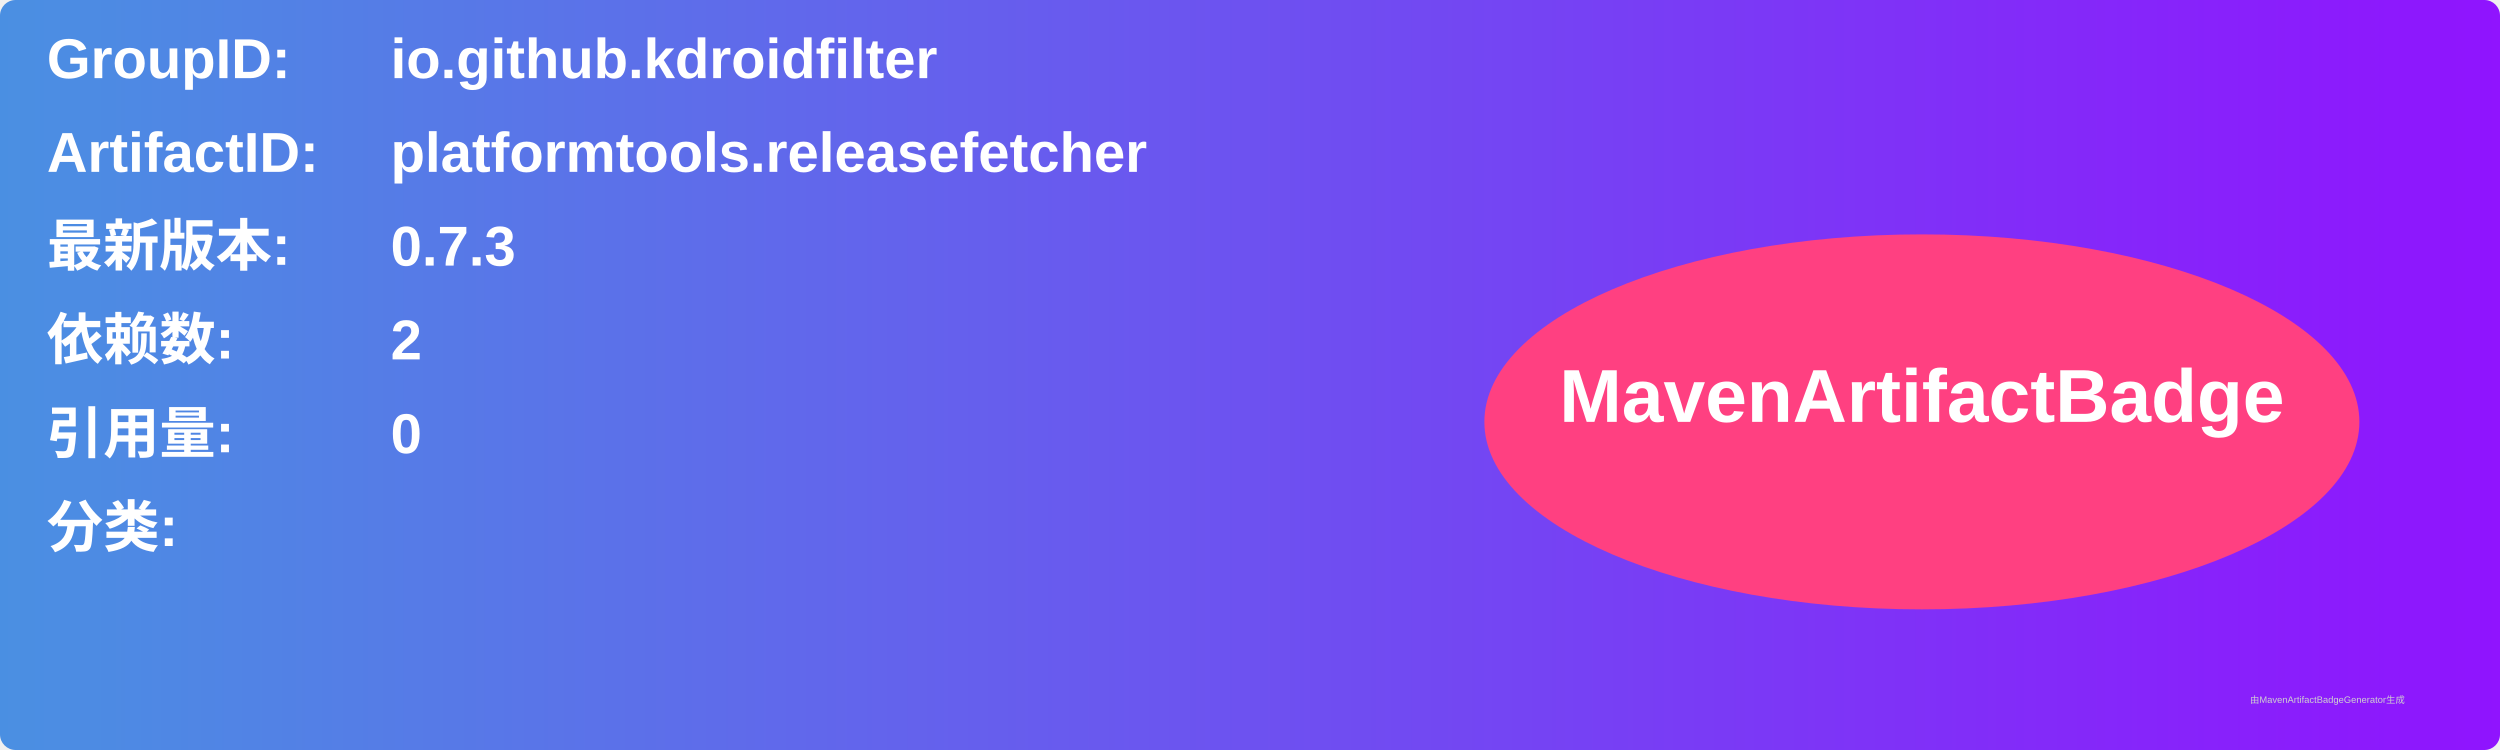
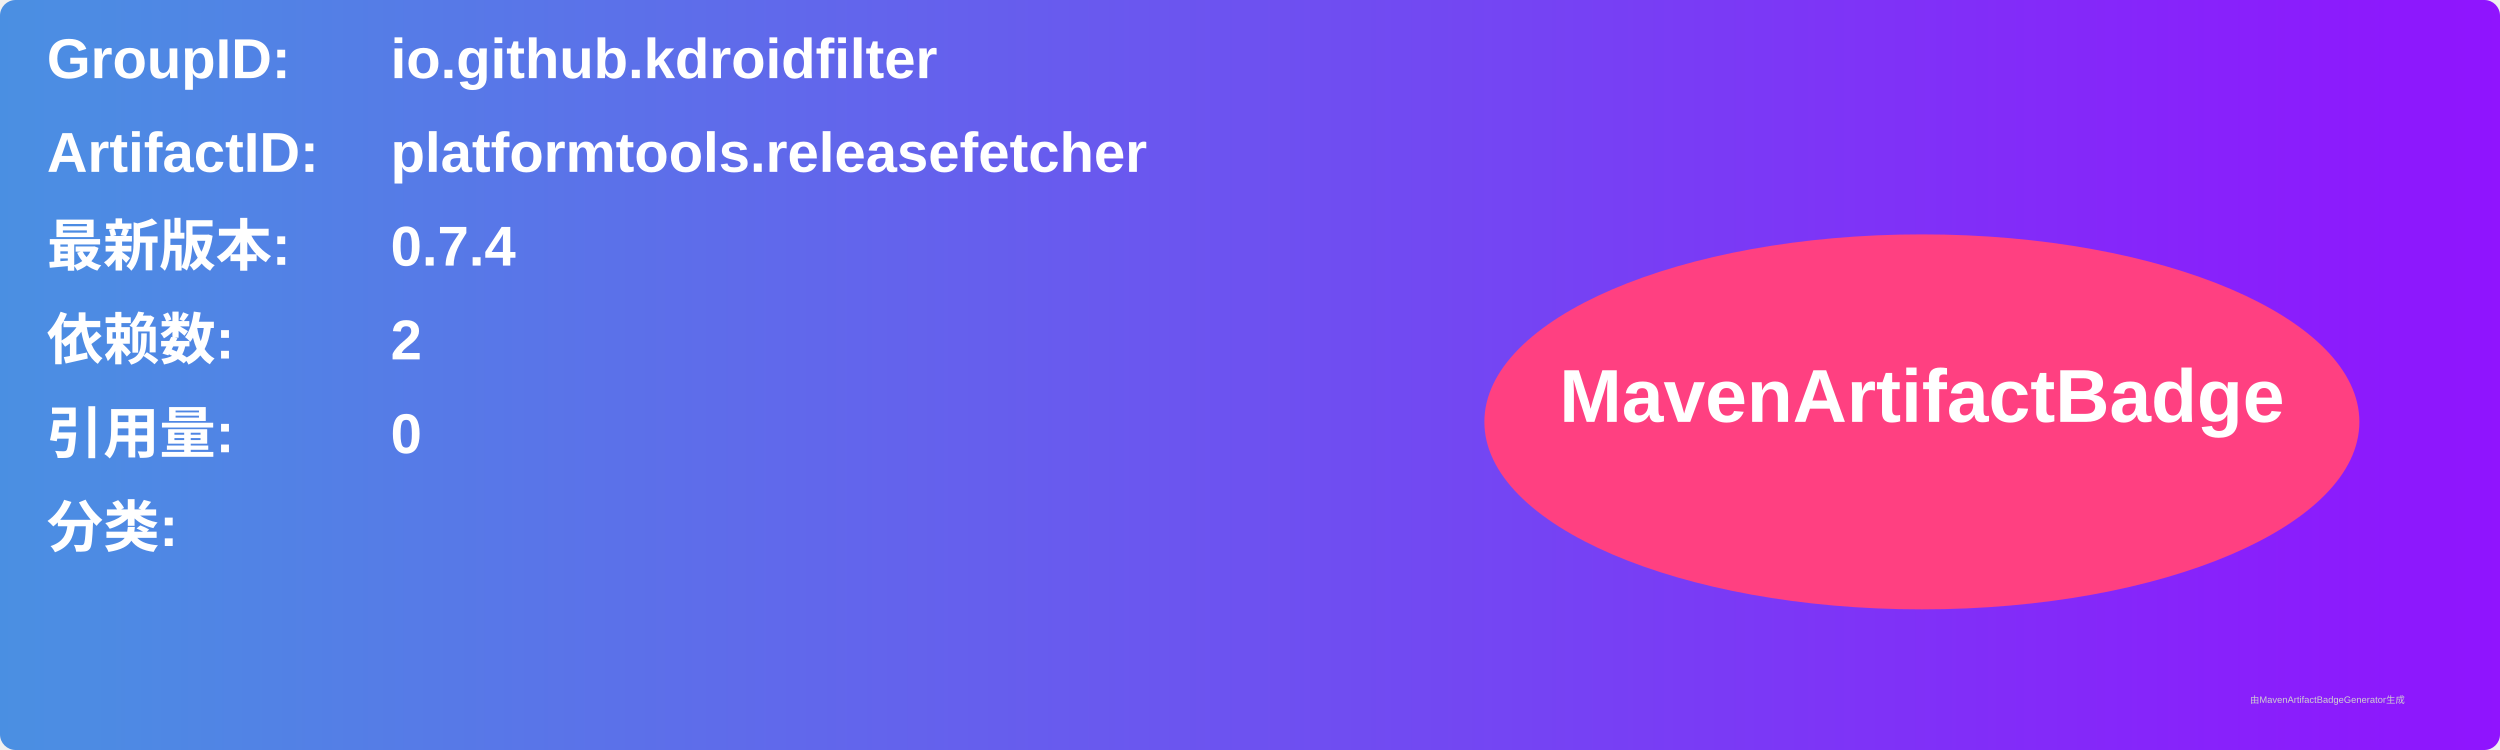
<svg xmlns="http://www.w3.org/2000/svg" width="800" height="240" viewBox="0 0 800 240">
  <linearGradient id="grad" x1="0%" y1="0%" x2="100%" y2="0%">
    <stop offset="0%" stop-color="#4a90e2" />
    <stop offset="100%" stop-color="#9013fe" />
  </linearGradient>
  <rect width="100%" height="100%" rx="5" ry="5" fill="url(#grad)" />
  <g transform="translate(15, 15)">
    <text x="0" y="10" font-family="Arial" font-size="18" fill="white" font-weight="bold" width="260">GroupID:</text>
    <text x="110" y="10" font-family="Arial" font-size="18" fill="white" font-weight="bold" width="460">io.github.kdroidfilter</text>
    <text x="0" y="40" font-family="Arial" font-size="18" fill="white" font-weight="bold" width="260">ArtifactID:</text>
    <text x="110" y="40" font-family="Arial" font-size="18" fill="white" font-weight="bold" width="460">platformtools.releasefetcher</text>
    <text x="0" y="70" font-family="Arial" font-size="18" fill="white" font-weight="bold">最新版本:</text>
    <text x="110" y="70" font-family="Arial" font-size="18" fill="white" font-weight="bold">
-       <tspan font-weight="bold">0.7.3</tspan>
+       <tspan font-weight="bold">0.7.4</tspan>
    </text>
    <text x="0" y="100" font-family="Arial" font-size="18" fill="white" font-weight="bold">依赖数: </text>
    <text x="110" y="100" font-family="Arial" font-size="18" fill="white">
      <tspan font-weight="bold">2</tspan>
    </text>
    <text x="0" y="130" font-family="Arial" font-size="18" fill="white" font-weight="bold">引用量: </text>
    <text x="110" y="130" font-family="Arial" font-size="18" fill="white">
      <tspan font-weight="bold">0</tspan>
    </text>
    <text x="0" y="160" font-family="Arial" font-size="18" fill="white" font-weight="bold">分类:</text>
    <text x="10" y="190" font-family="Arial" font-size="10" fill="white">
      <tspan font-weight="bold" />
    </text>
    <ellipse cx="600" cy="120" rx="140" ry="60" fill="#ff4081" />
    <text x="600" y="120" text-anchor="middle" font-family="Arial" font-size="24" fill="white" font-weight="bold">MavenArtifactBadge</text>
  </g>
  <text x="720" y="225" font-family="Arial" font-size="3" fill="#d0d0d0">由MavenArtifactBadgeGenerator生成</text>
</svg>
